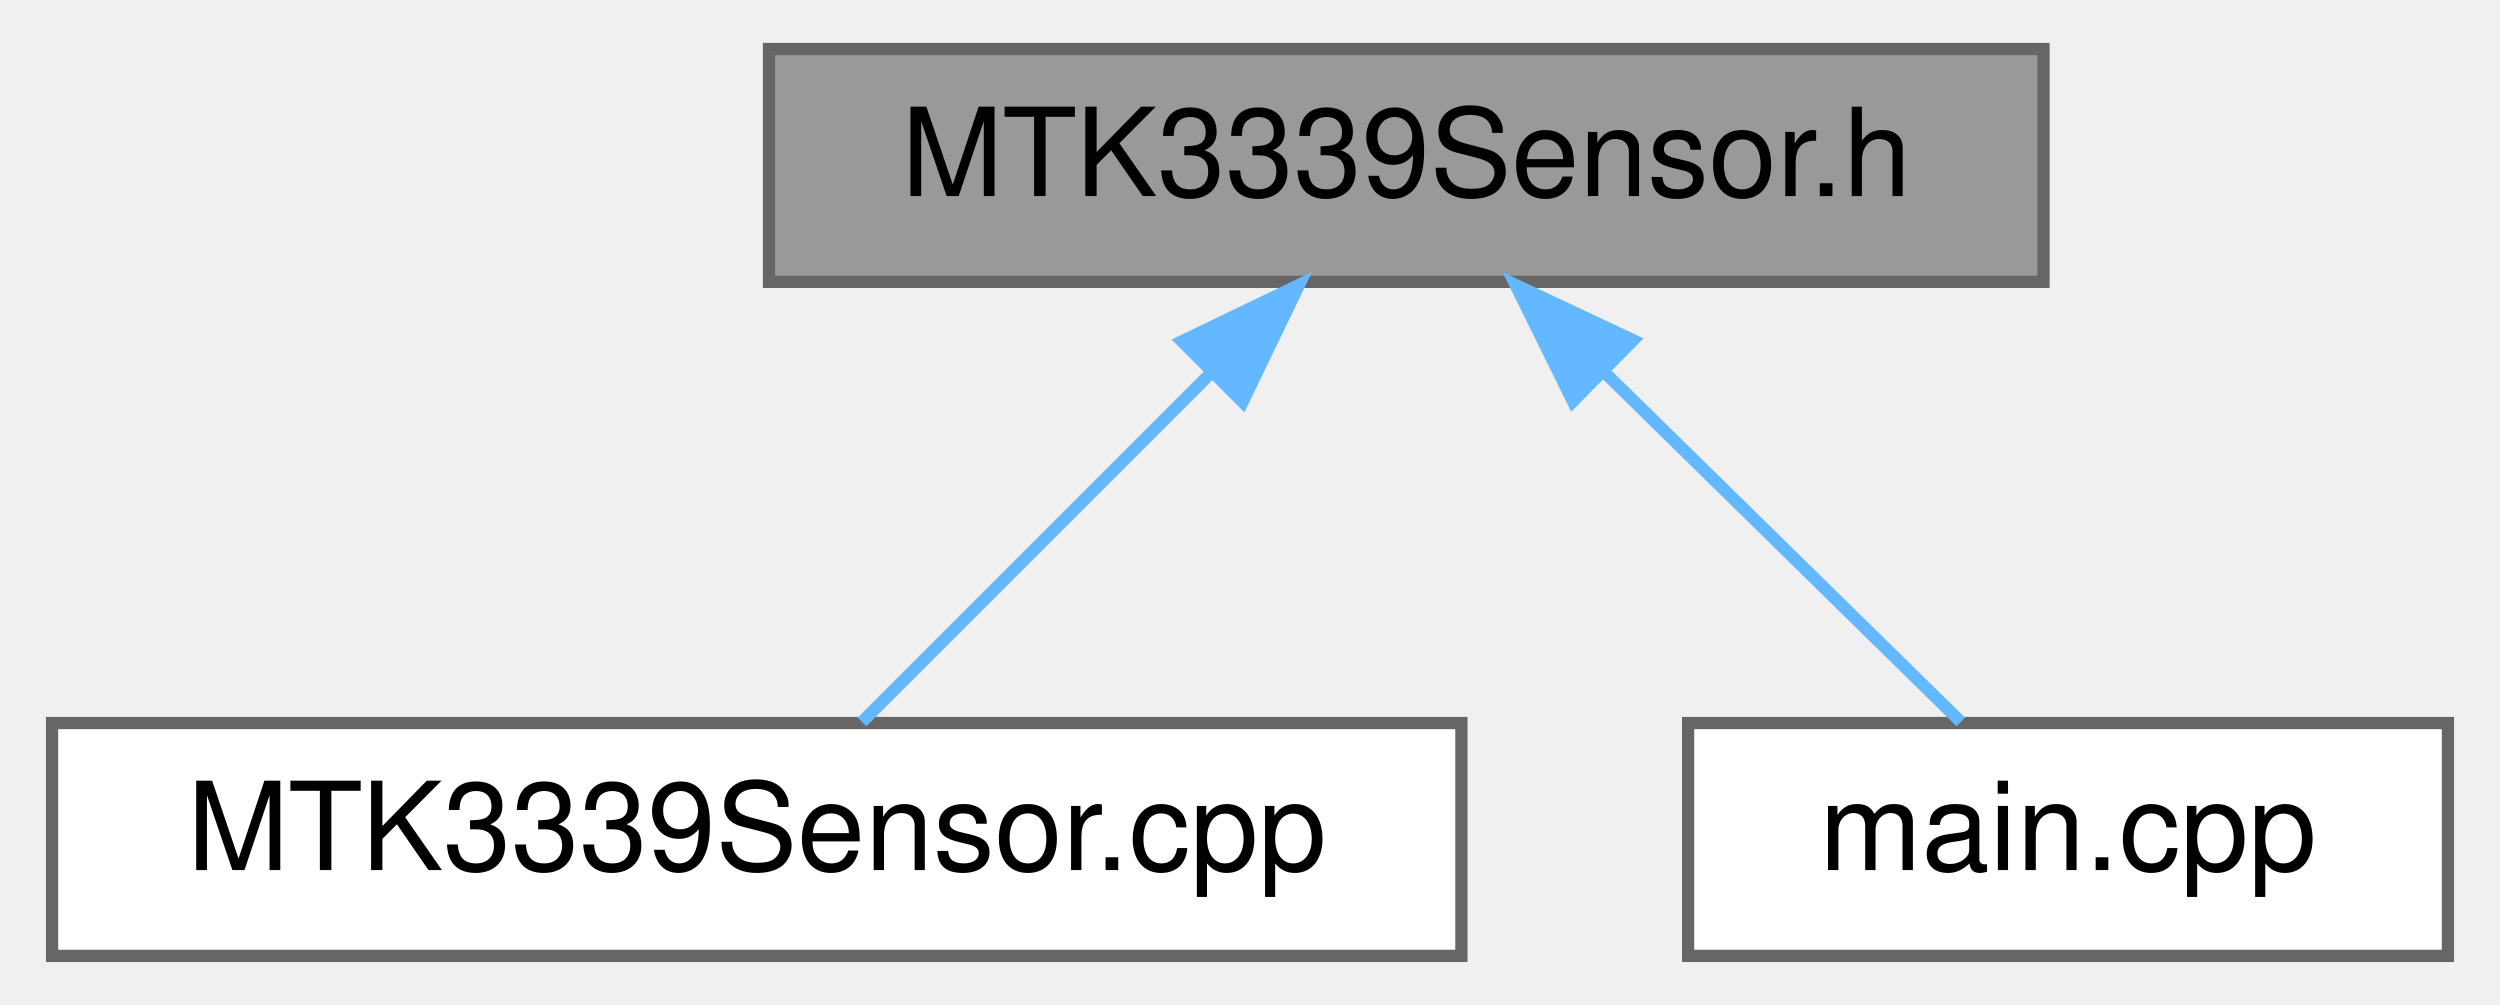
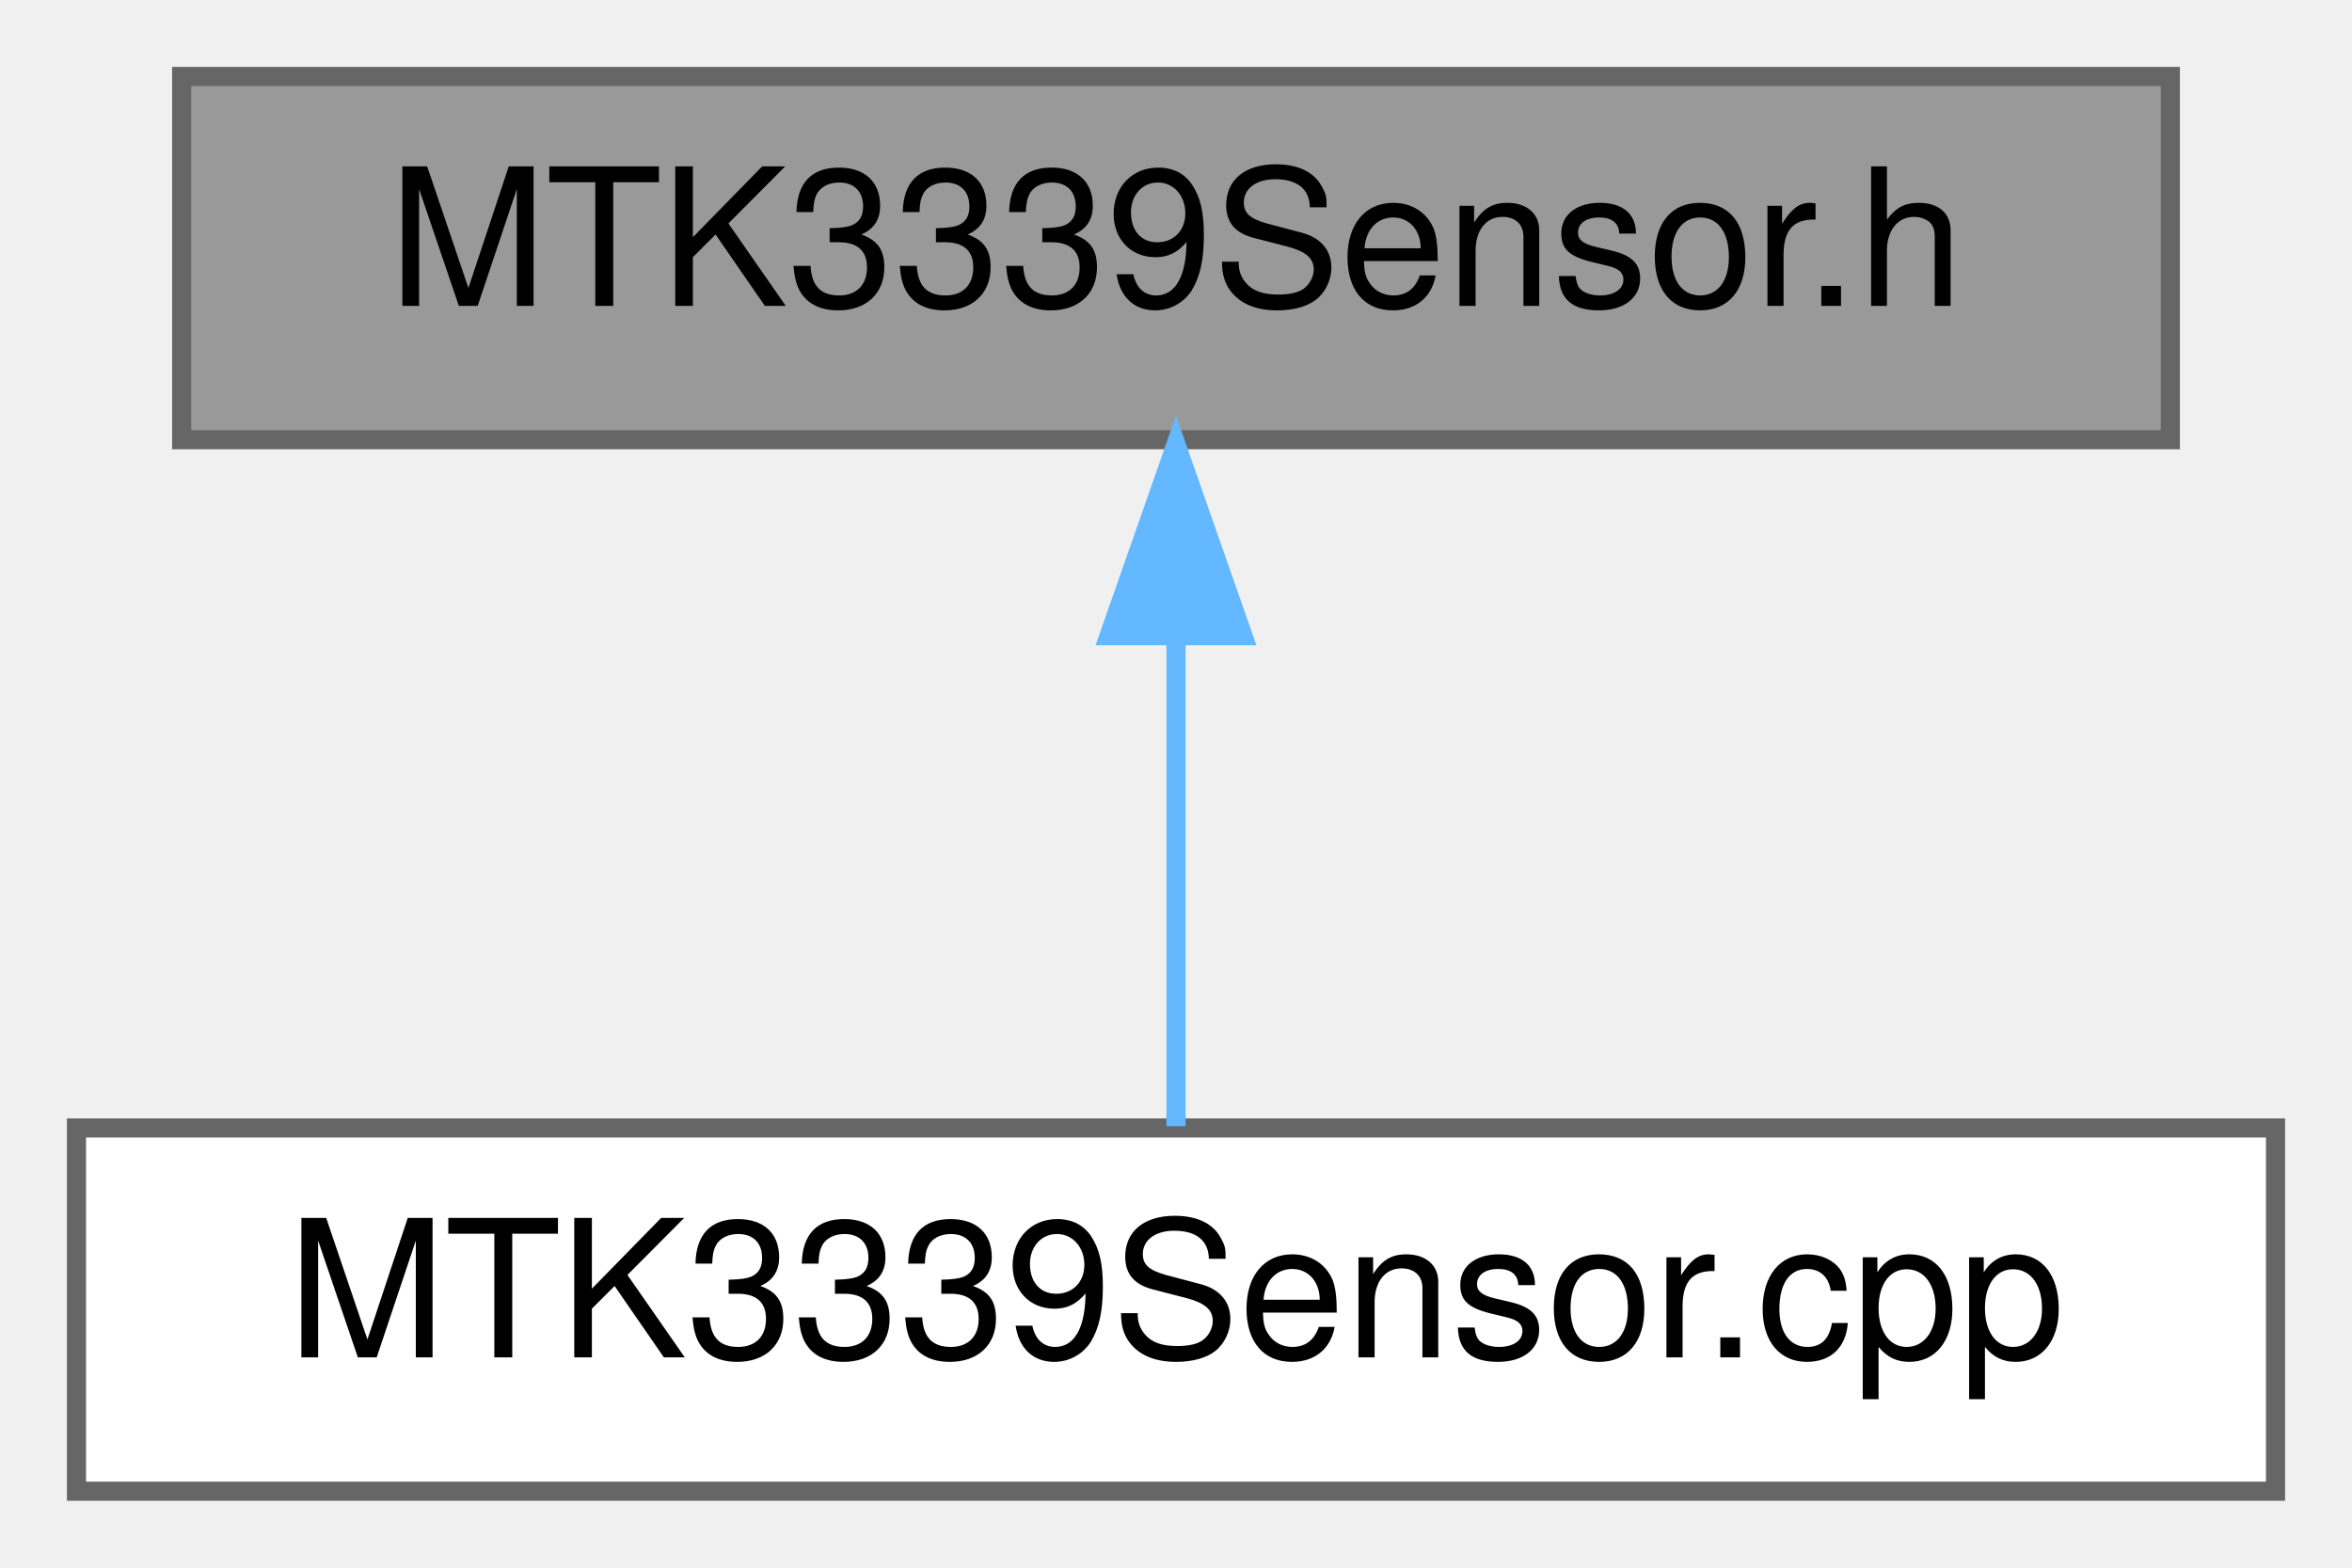
- <svg xmlns="http://www.w3.org/2000/svg" xmlns:xlink="http://www.w3.org/1999/xlink" width="204pt" height="82pt" viewBox="0.00 0.00 203.50 82.00">
+ <svg xmlns="http://www.w3.org/2000/svg" xmlns:xlink="http://www.w3.org/1999/xlink" width="123pt" height="82pt" viewBox="0.00 0.00 123.00 82.00">
  <g id="graph0" class="graph" transform="scale(1 1) rotate(0) translate(4 78)">
    <g id="Node000001" class="node">
      <g id="a_Node000001">
        <a xlink:title=" ">
-           <polygon fill="#999999" stroke="#666666" points="162.5,-74 58.5,-74 58.5,-55 162.5,-55 162.5,-74" />
-           <text text-anchor="middle" x="110.5" y="-62" font-family="Helvetica,sans-Serif" font-size="10.00">MTK3339Sensor.h</text>
+           <polygon fill="#999999" stroke="#666666" points="109.5,-74 5.5,-74 5.5,-55 109.5,-55 109.5,-74" />
+           <text text-anchor="middle" x="57.5" y="-62" font-family="Helvetica,sans-Serif" font-size="10.00">MTK3339Sensor.h</text>
        </a>
      </g>
    </g>
    <g id="Node000002" class="node">
      <g id="a_Node000002">
        <a xlink:href="MTK3339Sensor_8cpp.html" target="_top" xlink:title=" ">
          <polygon fill="white" stroke="#666666" points="115,-19 0,-19 0,0 115,0 115,-19" />
          <text text-anchor="middle" x="57.5" y="-7" font-family="Helvetica,sans-Serif" font-size="10.00">MTK3339Sensor.cpp</text>
        </a>
      </g>
    </g>
    <g id="edge1_Node000001_Node000002" class="edge">
      <g id="a_edge1_Node000001_Node000002">
        <a xlink:title=" ">
-           <path fill="none" stroke="#63b8ff" d="M94.52,-47.52C85.18,-38.18 73.75,-26.75 66.09,-19.09" />
-           <polygon fill="#63b8ff" stroke="#63b8ff" points="92.2,-50.15 101.75,-54.75 97.15,-45.2 92.2,-50.15" />
-         </a>
-       </g>
-     </g>
-     <g id="Node000003" class="node">
-       <g id="a_Node000003">
-         <a xlink:href="main_8cpp.html" target="_top" xlink:title="Main functions for Core 0, responsible for reading data from sensor peripherals.">
-           <polygon fill="white" stroke="#666666" points="195.5,-19 133.5,-19 133.5,0 195.5,0 195.5,-19" />
-           <text text-anchor="middle" x="164.5" y="-7" font-family="Helvetica,sans-Serif" font-size="10.00">main.cpp</text>
-         </a>
-       </g>
-     </g>
-     <g id="edge2_Node000001_Node000003" class="edge">
-       <g id="a_edge2_Node000001_Node000003">
-         <a xlink:title=" ">
-           <path fill="none" stroke="#63b8ff" d="M126.78,-47.52C136.3,-38.18 147.94,-26.75 155.75,-19.09" />
-           <polygon fill="#63b8ff" stroke="#63b8ff" points="124.1,-45.25 119.42,-54.75 129.01,-50.24 124.1,-45.25" />
+           <path fill="none" stroke="#63b8ff" d="M57.5,-44.66C57.5,-35.93 57.5,-25.99 57.5,-19.09" />
+           <polygon fill="#63b8ff" stroke="#63b8ff" points="54,-44.75 57.5,-54.75 61,-44.75 54,-44.75" />
        </a>
      </g>
    </g>
  </g>
</svg>
